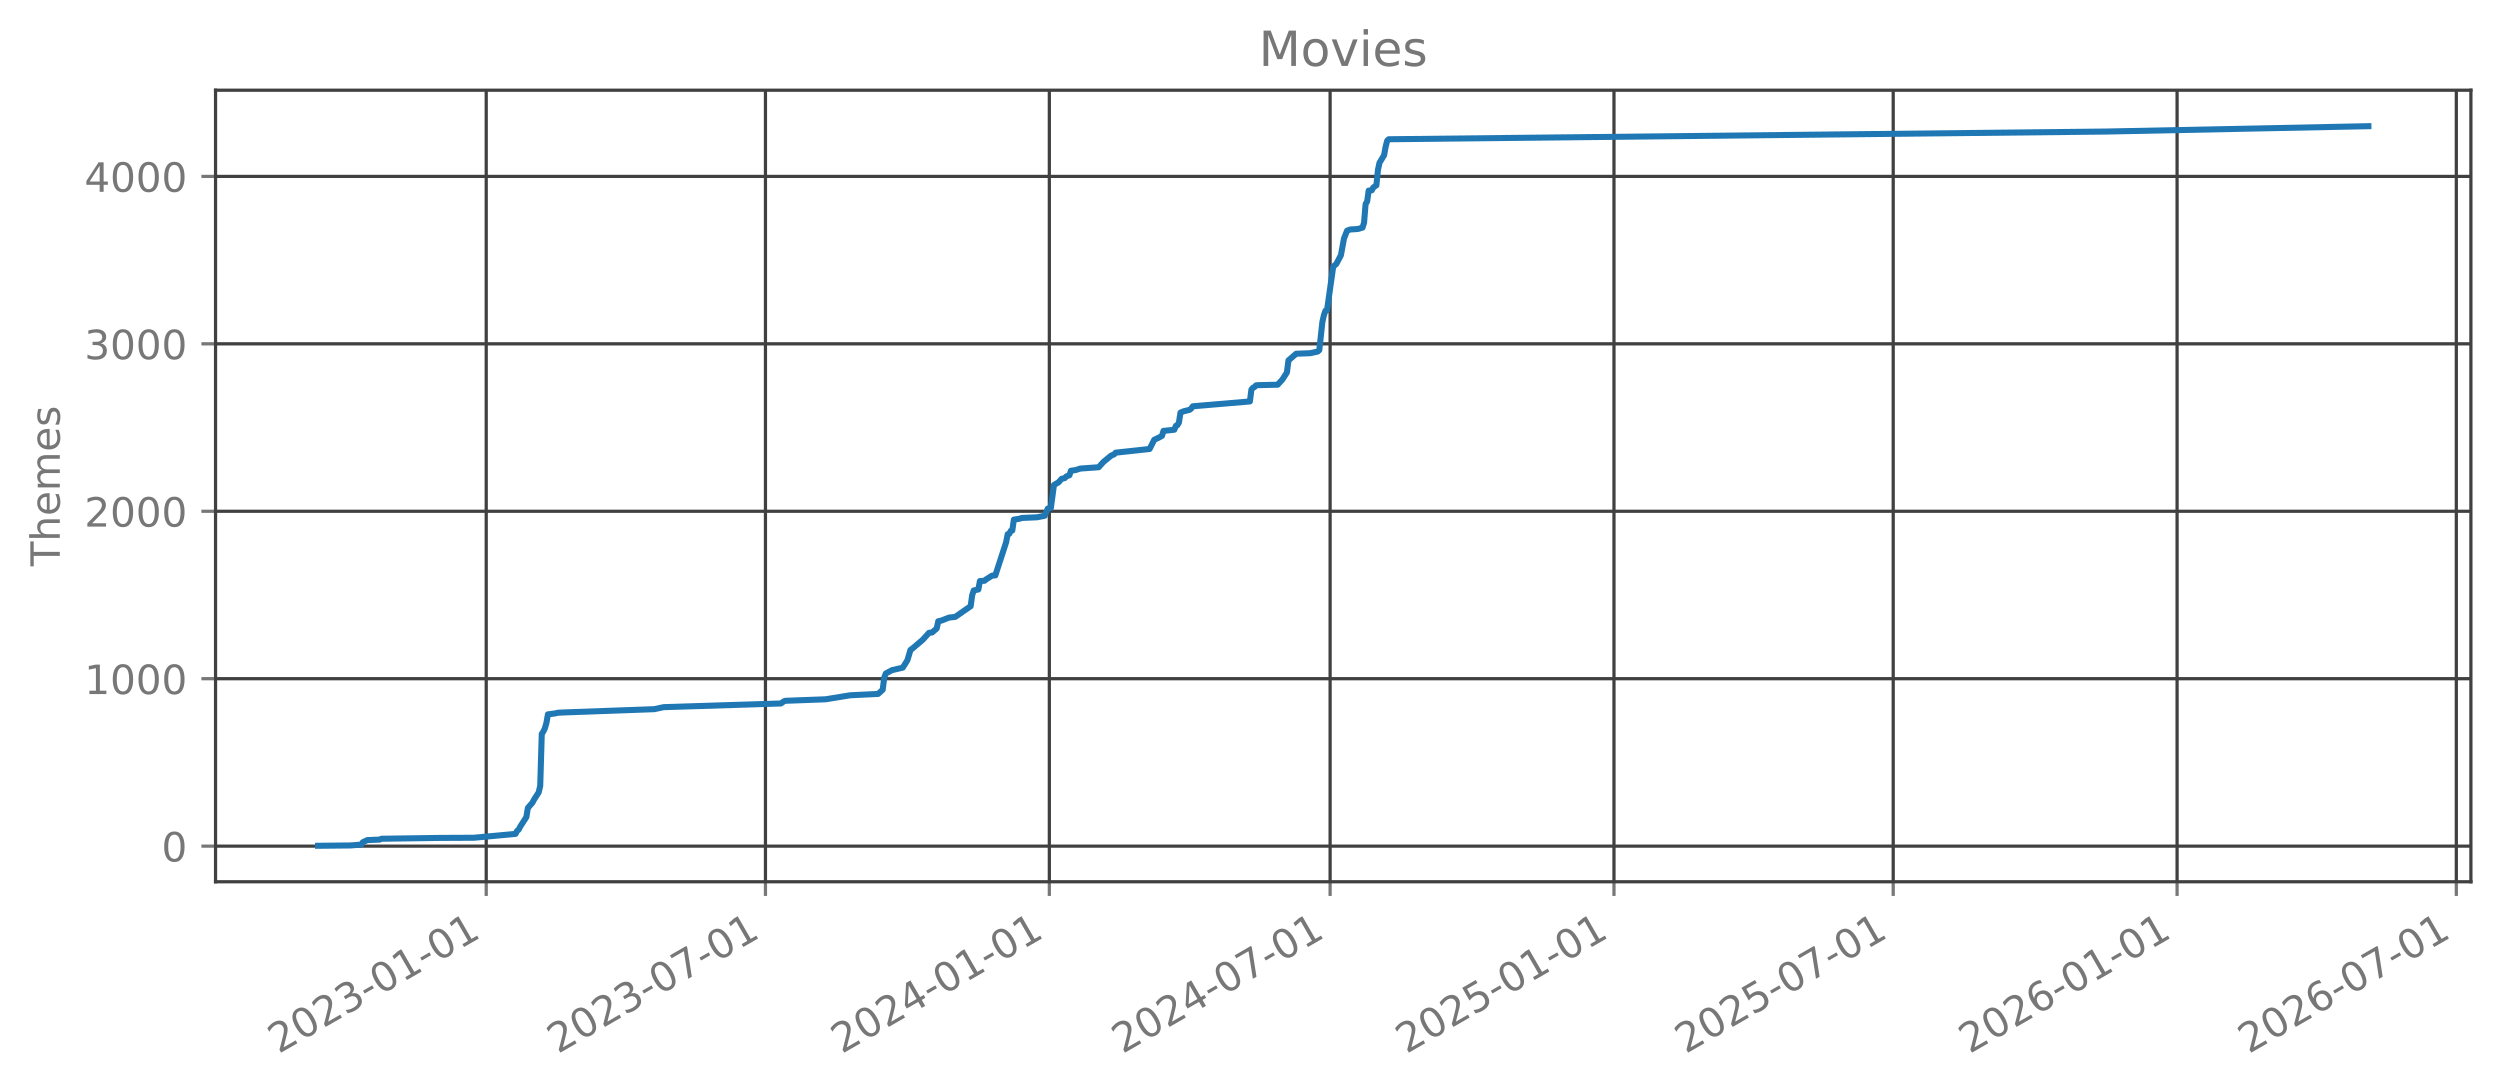
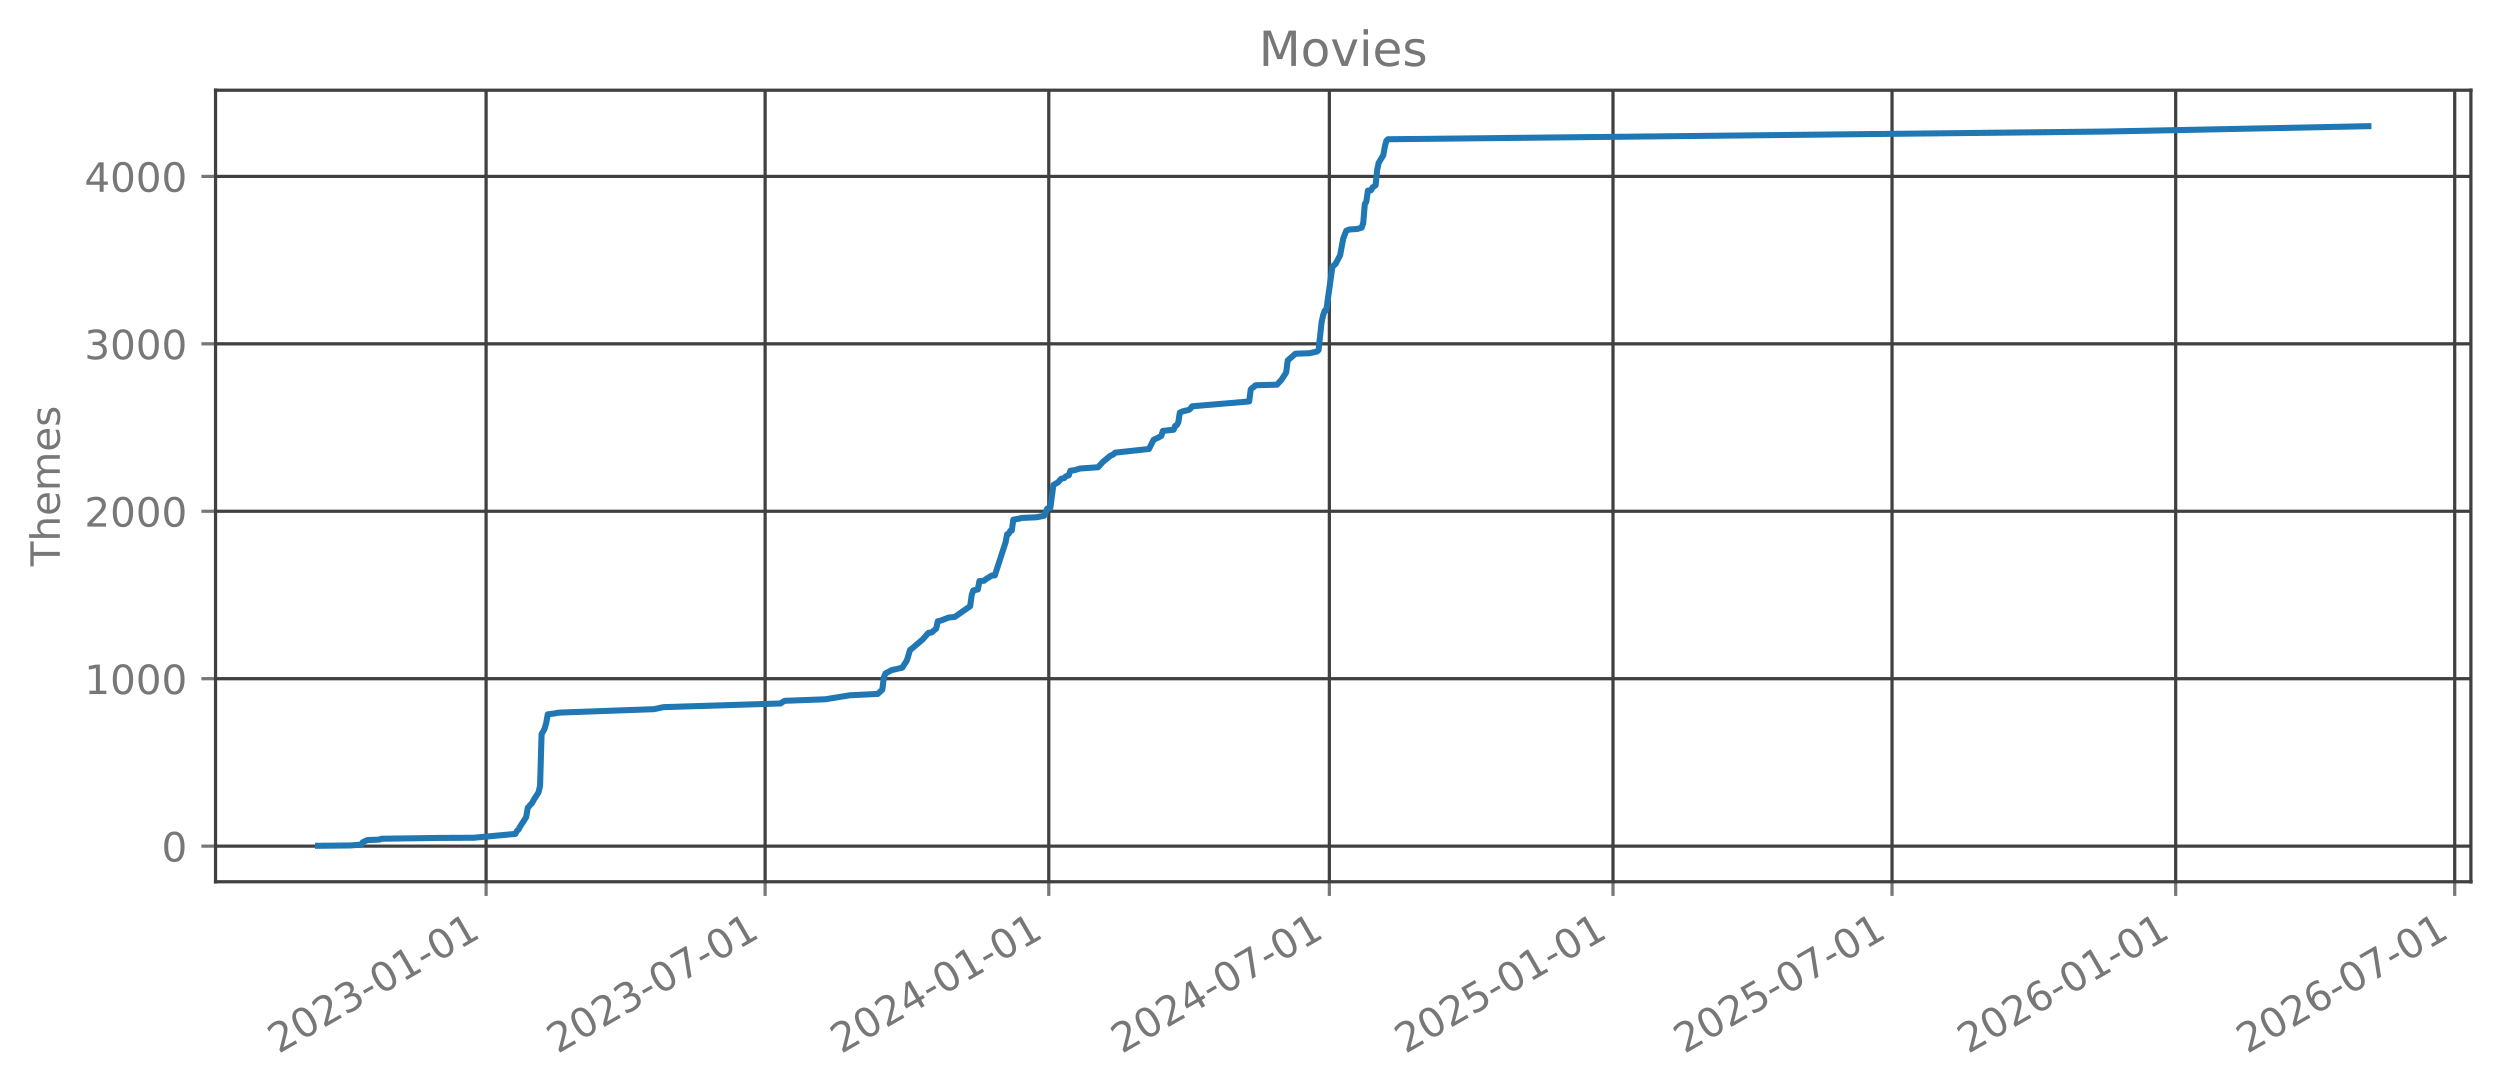
<svg xmlns="http://www.w3.org/2000/svg" xmlns:xlink="http://www.w3.org/1999/xlink" width="618.528pt" height="269.797pt" viewBox="0 0 618.528 269.797" version="1.1">
  <defs>
    <style type="text/css">*{stroke-linejoin: round; stroke-linecap: butt}</style>
  </defs>
  <g id="figure_1">
    <g id="patch_1">
      <path d="M 0 269.797  L 618.528 269.797  L 618.528 0  L 0 0  L 0 269.797  z " style="fill: none; opacity: 0" />
    </g>
    <g id="axes_1">
      <g id="patch_2">
        <path d="M 53.328 218.158  L 611.328 218.158  L 611.328 22.318  L 53.328 22.318  L 53.328 218.158  z " style="fill: none; opacity: 0" />
      </g>
      <g id="matplotlib.axis_1">
        <g id="xtick_1">
          <g id="line2d_1">
-             <path d="M 120.297 218.158  L 120.297 22.318  " clip-path="url(#pa02387012f)" style="fill: none; stroke: #404040; stroke-width: 0.8; stroke-linecap: square" />
+             <path d="M 120.265 218.158  L 120.265 22.318  " clip-path="url(#p7945c7afe7)" style="fill: none; stroke: #404040; stroke-width: 0.8; stroke-linecap: square" />
          </g>
          <g id="line2d_2">
            <defs>
-               <path id="m6f1404c629" d="M 0 0  L 0 3.5  " style="stroke: #777777; stroke-width: 0.8" />
+               <path id="m8644aa4032" d="M 0 0  L 0 3.5  " style="stroke: #777777; stroke-width: 0.8" />
            </defs>
            <g>
-               <use xlink:href="#m6f1404c629" x="120.297" y="218.158" style="fill: #777777; stroke: #777777; stroke-width: 0.8" />
+               <use xlink:href="#m8644aa4032" x="120.265" y="218.158" style="fill: #777777; stroke: #777777; stroke-width: 0.8" />
            </g>
          </g>
          <g id="text_1">
-             <g style="fill: #777777" transform="translate(68.92707 260.7964) rotate(-30) scale(0.1 -0.1)">
+             <g style="fill: #777777" transform="translate(68.89579 260.7964) rotate(-30) scale(0.1 -0.1)">
              <defs>
                <path id="DejaVuSans-32" d="M 1228 531  L 3431 531  L 3431 0  L 469 0  L 469 531  Q 828 903 1448 1529  Q 2069 2156 2228 2338  Q 2531 2678 2651 2914  Q 2772 3150 2772 3378  Q 2772 3750 2511 3984  Q 2250 4219 1831 4219  Q 1534 4219 1204 4116  Q 875 4013 500 3803  L 500 4441  Q 881 4594 1212 4672  Q 1544 4750 1819 4750  Q 2544 4750 2975 4387  Q 3406 4025 3406 3419  Q 3406 3131 3298 2873  Q 3191 2616 2906 2266  Q 2828 2175 2409 1742  Q 1991 1309 1228 531  z " transform="scale(0.015625)" />
                <path id="DejaVuSans-30" d="M 2034 4250  Q 1547 4250 1301 3770  Q 1056 3291 1056 2328  Q 1056 1369 1301 889  Q 1547 409 2034 409  Q 2525 409 2770 889  Q 3016 1369 3016 2328  Q 3016 3291 2770 3770  Q 2525 4250 2034 4250  z M 2034 4750  Q 2819 4750 3233 4129  Q 3647 3509 3647 2328  Q 3647 1150 3233 529  Q 2819 -91 2034 -91  Q 1250 -91 836 529  Q 422 1150 422 2328  Q 422 3509 836 4129  Q 1250 4750 2034 4750  z " transform="scale(0.015625)" />
                <path id="DejaVuSans-33" d="M 2597 2516  Q 3050 2419 3304 2112  Q 3559 1806 3559 1356  Q 3559 666 3084 287  Q 2609 -91 1734 -91  Q 1441 -91 1130 -33  Q 819 25 488 141  L 488 750  Q 750 597 1062 519  Q 1375 441 1716 441  Q 2309 441 2620 675  Q 2931 909 2931 1356  Q 2931 1769 2642 2001  Q 2353 2234 1838 2234  L 1294 2234  L 1294 2753  L 1863 2753  Q 2328 2753 2575 2939  Q 2822 3125 2822 3475  Q 2822 3834 2567 4026  Q 2313 4219 1838 4219  Q 1578 4219 1281 4162  Q 984 4106 628 3988  L 628 4550  Q 988 4650 1302 4700  Q 1616 4750 1894 4750  Q 2613 4750 3031 4423  Q 3450 4097 3450 3541  Q 3450 3153 3228 2886  Q 3006 2619 2597 2516  z " transform="scale(0.015625)" />
                <path id="DejaVuSans-2d" d="M 313 2009  L 1997 2009  L 1997 1497  L 313 1497  L 313 2009  z " transform="scale(0.015625)" />
                <path id="DejaVuSans-31" d="M 794 531  L 1825 531  L 1825 4091  L 703 3866  L 703 4441  L 1819 4666  L 2450 4666  L 2450 531  L 3481 531  L 3481 0  L 794 0  L 794 531  z " transform="scale(0.015625)" />
              </defs>
              <use xlink:href="#DejaVuSans-32" />
              <use xlink:href="#DejaVuSans-30" transform="translate(63.62305 0)" />
              <use xlink:href="#DejaVuSans-32" transform="translate(127.2461 0)" />
              <use xlink:href="#DejaVuSans-33" transform="translate(190.8691 0)" />
              <use xlink:href="#DejaVuSans-2d" transform="translate(254.4922 0)" />
              <use xlink:href="#DejaVuSans-30" transform="translate(290.5762 0)" />
              <use xlink:href="#DejaVuSans-31" transform="translate(354.1992 0)" />
              <use xlink:href="#DejaVuSans-2d" transform="translate(417.8223 0)" />
              <use xlink:href="#DejaVuSans-30" transform="translate(453.9062 0)" />
              <use xlink:href="#DejaVuSans-31" transform="translate(517.5293 0)" />
            </g>
          </g>
        </g>
        <g id="xtick_2">
          <g id="line2d_3">
-             <path d="M 189.383 218.158  L 189.383 22.318  " clip-path="url(#pa02387012f)" style="fill: none; stroke: #404040; stroke-width: 0.8; stroke-linecap: square" />
+             <path d="M 189.3 218.158  L 189.3 22.318  " clip-path="url(#p7945c7afe7)" style="fill: none; stroke: #404040; stroke-width: 0.8; stroke-linecap: square" />
          </g>
          <g id="line2d_4">
            <g>
-               <use xlink:href="#m6f1404c629" x="189.383" y="218.158" style="fill: #777777; stroke: #777777; stroke-width: 0.8" />
+               <use xlink:href="#m8644aa4032" x="189.3" y="218.158" style="fill: #777777; stroke: #777777; stroke-width: 0.8" />
            </g>
          </g>
          <g id="text_2">
-             <g style="fill: #777777" transform="translate(138.0139 260.7964) rotate(-30) scale(0.1 -0.1)">
+             <g style="fill: #777777" transform="translate(137.9306 260.7964) rotate(-30) scale(0.1 -0.1)">
              <defs>
                <path id="DejaVuSans-37" d="M 525 4666  L 3525 4666  L 3525 4397  L 1831 0  L 1172 0  L 2766 4134  L 525 4134  L 525 4666  z " transform="scale(0.015625)" />
              </defs>
              <use xlink:href="#DejaVuSans-32" />
              <use xlink:href="#DejaVuSans-30" transform="translate(63.62305 0)" />
              <use xlink:href="#DejaVuSans-32" transform="translate(127.2461 0)" />
              <use xlink:href="#DejaVuSans-33" transform="translate(190.8691 0)" />
              <use xlink:href="#DejaVuSans-2d" transform="translate(254.4922 0)" />
              <use xlink:href="#DejaVuSans-30" transform="translate(290.5762 0)" />
              <use xlink:href="#DejaVuSans-37" transform="translate(354.1992 0)" />
              <use xlink:href="#DejaVuSans-2d" transform="translate(417.8223 0)" />
              <use xlink:href="#DejaVuSans-30" transform="translate(453.9062 0)" />
              <use xlink:href="#DejaVuSans-31" transform="translate(517.5293 0)" />
            </g>
          </g>
        </g>
        <g id="xtick_3">
          <g id="line2d_5">
-             <path d="M 259.615 218.158  L 259.615 22.318  " clip-path="url(#pa02387012f)" style="fill: none; stroke: #404040; stroke-width: 0.8; stroke-linecap: square" />
+             <path d="M 259.479 218.158  L 259.479 22.318  " clip-path="url(#p7945c7afe7)" style="fill: none; stroke: #404040; stroke-width: 0.8; stroke-linecap: square" />
          </g>
          <g id="line2d_6">
            <g>
-               <use xlink:href="#m6f1404c629" x="259.615" y="218.158" style="fill: #777777; stroke: #777777; stroke-width: 0.8" />
+               <use xlink:href="#m8644aa4032" x="259.479" y="218.158" style="fill: #777777; stroke: #777777; stroke-width: 0.8" />
            </g>
          </g>
          <g id="text_3">
-             <g style="fill: #777777" transform="translate(208.2458 260.7964) rotate(-30) scale(0.1 -0.1)">
+             <g style="fill: #777777" transform="translate(208.1097 260.7964) rotate(-30) scale(0.1 -0.1)">
              <defs>
                <path id="DejaVuSans-34" d="M 2419 4116  L 825 1625  L 2419 1625  L 2419 4116  z M 2253 4666  L 3047 4666  L 3047 1625  L 3713 1625  L 3713 1100  L 3047 1100  L 3047 0  L 2419 0  L 2419 1100  L 313 1100  L 313 1709  L 2253 4666  z " transform="scale(0.015625)" />
              </defs>
              <use xlink:href="#DejaVuSans-32" />
              <use xlink:href="#DejaVuSans-30" transform="translate(63.62305 0)" />
              <use xlink:href="#DejaVuSans-32" transform="translate(127.2461 0)" />
              <use xlink:href="#DejaVuSans-34" transform="translate(190.8691 0)" />
              <use xlink:href="#DejaVuSans-2d" transform="translate(254.4922 0)" />
              <use xlink:href="#DejaVuSans-30" transform="translate(290.5762 0)" />
              <use xlink:href="#DejaVuSans-31" transform="translate(354.1992 0)" />
              <use xlink:href="#DejaVuSans-2d" transform="translate(417.8223 0)" />
              <use xlink:href="#DejaVuSans-30" transform="translate(453.9062 0)" />
              <use xlink:href="#DejaVuSans-31" transform="translate(517.5293 0)" />
            </g>
          </g>
        </g>
        <g id="xtick_4">
          <g id="line2d_7">
-             <path d="M 329.084 218.158  L 329.084 22.318  " clip-path="url(#pa02387012f)" style="fill: none; stroke: #404040; stroke-width: 0.8; stroke-linecap: square" />
+             <path d="M 328.895 218.158  L 328.895 22.318  " clip-path="url(#p7945c7afe7)" style="fill: none; stroke: #404040; stroke-width: 0.8; stroke-linecap: square" />
          </g>
          <g id="line2d_8">
            <g>
-               <use xlink:href="#m6f1404c629" x="329.084" y="218.158" style="fill: #777777; stroke: #777777; stroke-width: 0.8" />
+               <use xlink:href="#m8644aa4032" x="328.895" y="218.158" style="fill: #777777; stroke: #777777; stroke-width: 0.8" />
            </g>
          </g>
          <g id="text_4">
-             <g style="fill: #777777" transform="translate(277.7143 260.7964) rotate(-30) scale(0.1 -0.1)">
+             <g style="fill: #777777" transform="translate(277.526 260.7964) rotate(-30) scale(0.1 -0.1)">
              <use xlink:href="#DejaVuSans-32" />
              <use xlink:href="#DejaVuSans-30" transform="translate(63.62305 0)" />
              <use xlink:href="#DejaVuSans-32" transform="translate(127.2461 0)" />
              <use xlink:href="#DejaVuSans-34" transform="translate(190.8691 0)" />
              <use xlink:href="#DejaVuSans-2d" transform="translate(254.4922 0)" />
              <use xlink:href="#DejaVuSans-30" transform="translate(290.5762 0)" />
              <use xlink:href="#DejaVuSans-37" transform="translate(354.1992 0)" />
              <use xlink:href="#DejaVuSans-2d" transform="translate(417.8223 0)" />
              <use xlink:href="#DejaVuSans-30" transform="translate(453.9062 0)" />
              <use xlink:href="#DejaVuSans-31" transform="translate(517.5293 0)" />
            </g>
          </g>
        </g>
        <g id="xtick_5">
          <g id="line2d_9">
-             <path d="M 399.316 218.158  L 399.316 22.318  " clip-path="url(#pa02387012f)" style="fill: none; stroke: #404040; stroke-width: 0.8; stroke-linecap: square" />
+             <path d="M 399.075 218.158  L 399.075 22.318  " clip-path="url(#p7945c7afe7)" style="fill: none; stroke: #404040; stroke-width: 0.8; stroke-linecap: square" />
          </g>
          <g id="line2d_10">
            <g>
-               <use xlink:href="#m6f1404c629" x="399.316" y="218.158" style="fill: #777777; stroke: #777777; stroke-width: 0.8" />
+               <use xlink:href="#m8644aa4032" x="399.075" y="218.158" style="fill: #777777; stroke: #777777; stroke-width: 0.8" />
            </g>
          </g>
          <g id="text_5">
-             <g style="fill: #777777" transform="translate(347.9462 260.7964) rotate(-30) scale(0.1 -0.1)">
+             <g style="fill: #777777" transform="translate(347.7051 260.7964) rotate(-30) scale(0.1 -0.1)">
              <defs>
                <path id="DejaVuSans-35" d="M 691 4666  L 3169 4666  L 3169 4134  L 1269 4134  L 1269 2991  Q 1406 3038 1543 3061  Q 1681 3084 1819 3084  Q 2600 3084 3056 2656  Q 3513 2228 3513 1497  Q 3513 744 3044 326  Q 2575 -91 1722 -91  Q 1428 -91 1123 -41  Q 819 9 494 109  L 494 744  Q 775 591 1075 516  Q 1375 441 1709 441  Q 2250 441 2565 725  Q 2881 1009 2881 1497  Q 2881 1984 2565 2268  Q 2250 2553 1709 2553  Q 1456 2553 1204 2497  Q 953 2441 691 2322  L 691 4666  z " transform="scale(0.015625)" />
              </defs>
              <use xlink:href="#DejaVuSans-32" />
              <use xlink:href="#DejaVuSans-30" transform="translate(63.62305 0)" />
              <use xlink:href="#DejaVuSans-32" transform="translate(127.2461 0)" />
              <use xlink:href="#DejaVuSans-35" transform="translate(190.8691 0)" />
              <use xlink:href="#DejaVuSans-2d" transform="translate(254.4922 0)" />
              <use xlink:href="#DejaVuSans-30" transform="translate(290.5762 0)" />
              <use xlink:href="#DejaVuSans-31" transform="translate(354.1992 0)" />
              <use xlink:href="#DejaVuSans-2d" transform="translate(417.8223 0)" />
              <use xlink:href="#DejaVuSans-30" transform="translate(453.9062 0)" />
              <use xlink:href="#DejaVuSans-31" transform="translate(517.5293 0)" />
            </g>
          </g>
        </g>
        <g id="xtick_6">
          <g id="line2d_11">
-             <path d="M 468.402 218.158  L 468.402 22.318  " clip-path="url(#pa02387012f)" style="fill: none; stroke: #404040; stroke-width: 0.8; stroke-linecap: square" />
+             <path d="M 468.109 218.158  L 468.109 22.318  " clip-path="url(#p7945c7afe7)" style="fill: none; stroke: #404040; stroke-width: 0.8; stroke-linecap: square" />
          </g>
          <g id="line2d_12">
            <g>
-               <use xlink:href="#m6f1404c629" x="468.402" y="218.158" style="fill: #777777; stroke: #777777; stroke-width: 0.8" />
+               <use xlink:href="#m8644aa4032" x="468.109" y="218.158" style="fill: #777777; stroke: #777777; stroke-width: 0.8" />
            </g>
          </g>
          <g id="text_6">
-             <g style="fill: #777777" transform="translate(417.033 260.7964) rotate(-30) scale(0.1 -0.1)">
+             <g style="fill: #777777" transform="translate(416.7399 260.7964) rotate(-30) scale(0.1 -0.1)">
              <use xlink:href="#DejaVuSans-32" />
              <use xlink:href="#DejaVuSans-30" transform="translate(63.62305 0)" />
              <use xlink:href="#DejaVuSans-32" transform="translate(127.2461 0)" />
              <use xlink:href="#DejaVuSans-35" transform="translate(190.8691 0)" />
              <use xlink:href="#DejaVuSans-2d" transform="translate(254.4922 0)" />
              <use xlink:href="#DejaVuSans-30" transform="translate(290.5762 0)" />
              <use xlink:href="#DejaVuSans-37" transform="translate(354.1992 0)" />
              <use xlink:href="#DejaVuSans-2d" transform="translate(417.8223 0)" />
              <use xlink:href="#DejaVuSans-30" transform="translate(453.9062 0)" />
              <use xlink:href="#DejaVuSans-31" transform="translate(517.5293 0)" />
            </g>
          </g>
        </g>
        <g id="xtick_7">
          <g id="line2d_13">
-             <path d="M 538.634 218.158  L 538.634 22.318  " clip-path="url(#pa02387012f)" style="fill: none; stroke: #404040; stroke-width: 0.8; stroke-linecap: square" />
+             <path d="M 538.288 218.158  L 538.288 22.318  " clip-path="url(#p7945c7afe7)" style="fill: none; stroke: #404040; stroke-width: 0.8; stroke-linecap: square" />
          </g>
          <g id="line2d_14">
            <g>
-               <use xlink:href="#m6f1404c629" x="538.634" y="218.158" style="fill: #777777; stroke: #777777; stroke-width: 0.8" />
+               <use xlink:href="#m8644aa4032" x="538.288" y="218.158" style="fill: #777777; stroke: #777777; stroke-width: 0.8" />
            </g>
          </g>
          <g id="text_7">
-             <g style="fill: #777777" transform="translate(487.2649 260.7964) rotate(-30) scale(0.1 -0.1)">
+             <g style="fill: #777777" transform="translate(486.919 260.7964) rotate(-30) scale(0.1 -0.1)">
              <defs>
                <path id="DejaVuSans-36" d="M 2113 2584  Q 1688 2584 1439 2293  Q 1191 2003 1191 1497  Q 1191 994 1439 701  Q 1688 409 2113 409  Q 2538 409 2786 701  Q 3034 994 3034 1497  Q 3034 2003 2786 2293  Q 2538 2584 2113 2584  z M 3366 4563  L 3366 3988  Q 3128 4100 2886 4159  Q 2644 4219 2406 4219  Q 1781 4219 1451 3797  Q 1122 3375 1075 2522  Q 1259 2794 1537 2939  Q 1816 3084 2150 3084  Q 2853 3084 3261 2657  Q 3669 2231 3669 1497  Q 3669 778 3244 343  Q 2819 -91 2113 -91  Q 1303 -91 875 529  Q 447 1150 447 2328  Q 447 3434 972 4092  Q 1497 4750 2381 4750  Q 2619 4750 2861 4703  Q 3103 4656 3366 4563  z " transform="scale(0.015625)" />
              </defs>
              <use xlink:href="#DejaVuSans-32" />
              <use xlink:href="#DejaVuSans-30" transform="translate(63.62305 0)" />
              <use xlink:href="#DejaVuSans-32" transform="translate(127.2461 0)" />
              <use xlink:href="#DejaVuSans-36" transform="translate(190.8691 0)" />
              <use xlink:href="#DejaVuSans-2d" transform="translate(254.4922 0)" />
              <use xlink:href="#DejaVuSans-30" transform="translate(290.5762 0)" />
              <use xlink:href="#DejaVuSans-31" transform="translate(354.1992 0)" />
              <use xlink:href="#DejaVuSans-2d" transform="translate(417.8223 0)" />
              <use xlink:href="#DejaVuSans-30" transform="translate(453.9062 0)" />
              <use xlink:href="#DejaVuSans-31" transform="translate(517.5293 0)" />
            </g>
          </g>
        </g>
        <g id="xtick_8">
          <g id="line2d_15">
-             <path d="M 607.721 218.158  L 607.721 22.318  " clip-path="url(#pa02387012f)" style="fill: none; stroke: #404040; stroke-width: 0.8; stroke-linecap: square" />
+             <path d="M 607.323 218.158  L 607.323 22.318  " clip-path="url(#p7945c7afe7)" style="fill: none; stroke: #404040; stroke-width: 0.8; stroke-linecap: square" />
          </g>
          <g id="line2d_16">
            <g>
-               <use xlink:href="#m6f1404c629" x="607.721" y="218.158" style="fill: #777777; stroke: #777777; stroke-width: 0.8" />
+               <use xlink:href="#m8644aa4032" x="607.323" y="218.158" style="fill: #777777; stroke: #777777; stroke-width: 0.8" />
            </g>
          </g>
          <g id="text_8">
-             <g style="fill: #777777" transform="translate(556.3517 260.7964) rotate(-30) scale(0.1 -0.1)">
+             <g style="fill: #777777" transform="translate(555.9539 260.7964) rotate(-30) scale(0.1 -0.1)">
              <use xlink:href="#DejaVuSans-32" />
              <use xlink:href="#DejaVuSans-30" transform="translate(63.62305 0)" />
              <use xlink:href="#DejaVuSans-32" transform="translate(127.2461 0)" />
              <use xlink:href="#DejaVuSans-36" transform="translate(190.8691 0)" />
              <use xlink:href="#DejaVuSans-2d" transform="translate(254.4922 0)" />
              <use xlink:href="#DejaVuSans-30" transform="translate(290.5762 0)" />
              <use xlink:href="#DejaVuSans-37" transform="translate(354.1992 0)" />
              <use xlink:href="#DejaVuSans-2d" transform="translate(417.8223 0)" />
              <use xlink:href="#DejaVuSans-30" transform="translate(453.9062 0)" />
              <use xlink:href="#DejaVuSans-31" transform="translate(517.5293 0)" />
            </g>
          </g>
        </g>
      </g>
      <g id="matplotlib.axis_2">
        <g id="ytick_1">
          <g id="line2d_17">
-             <path d="M 53.328 209.339  L 611.328 209.339  " clip-path="url(#pa02387012f)" style="fill: none; stroke: #404040; stroke-width: 0.8; stroke-linecap: square" />
+             <path d="M 53.328 209.339  L 611.328 209.339  " clip-path="url(#p7945c7afe7)" style="fill: none; stroke: #404040; stroke-width: 0.8; stroke-linecap: square" />
          </g>
          <g id="line2d_18">
            <defs>
-               <path id="m5b0121df0e" d="M 0 0  L -3.5 0  " style="stroke: #777777; stroke-width: 0.8" />
+               <path id="mace8eadd91" d="M 0 0  L -3.5 0  " style="stroke: #777777; stroke-width: 0.8" />
            </defs>
            <g>
-               <use xlink:href="#m5b0121df0e" x="53.328" y="209.339" style="fill: #777777; stroke: #777777; stroke-width: 0.8" />
+               <use xlink:href="#mace8eadd91" x="53.328" y="209.339" style="fill: #777777; stroke: #777777; stroke-width: 0.8" />
            </g>
          </g>
          <g id="text_9">
            <g style="fill: #777777" transform="translate(39.96563 213.1384) scale(0.1 -0.1)">
              <use xlink:href="#DejaVuSans-30" />
            </g>
          </g>
        </g>
        <g id="ytick_2">
          <g id="line2d_19">
-             <path d="M 53.328 167.916  L 611.328 167.916  " clip-path="url(#pa02387012f)" style="fill: none; stroke: #404040; stroke-width: 0.8; stroke-linecap: square" />
+             <path d="M 53.328 167.916  L 611.328 167.916  " clip-path="url(#p7945c7afe7)" style="fill: none; stroke: #404040; stroke-width: 0.8; stroke-linecap: square" />
          </g>
          <g id="line2d_20">
            <g>
-               <use xlink:href="#m5b0121df0e" x="53.328" y="167.916" style="fill: #777777; stroke: #777777; stroke-width: 0.8" />
+               <use xlink:href="#mace8eadd91" x="53.328" y="167.916" style="fill: #777777; stroke: #777777; stroke-width: 0.8" />
            </g>
          </g>
          <g id="text_10">
            <g style="fill: #777777" transform="translate(20.87813 171.7153) scale(0.1 -0.1)">
              <use xlink:href="#DejaVuSans-31" />
              <use xlink:href="#DejaVuSans-30" transform="translate(63.62305 0)" />
              <use xlink:href="#DejaVuSans-30" transform="translate(127.2461 0)" />
              <use xlink:href="#DejaVuSans-30" transform="translate(190.8691 0)" />
            </g>
          </g>
        </g>
        <g id="ytick_3">
          <g id="line2d_21">
-             <path d="M 53.328 126.493  L 611.328 126.493  " clip-path="url(#pa02387012f)" style="fill: none; stroke: #404040; stroke-width: 0.8; stroke-linecap: square" />
+             <path d="M 53.328 126.493  L 611.328 126.493  " clip-path="url(#p7945c7afe7)" style="fill: none; stroke: #404040; stroke-width: 0.8; stroke-linecap: square" />
          </g>
          <g id="line2d_22">
            <g>
-               <use xlink:href="#m5b0121df0e" x="53.328" y="126.493" style="fill: #777777; stroke: #777777; stroke-width: 0.8" />
+               <use xlink:href="#mace8eadd91" x="53.328" y="126.493" style="fill: #777777; stroke: #777777; stroke-width: 0.8" />
            </g>
          </g>
          <g id="text_11">
            <g style="fill: #777777" transform="translate(20.87813 130.2922) scale(0.1 -0.1)">
              <use xlink:href="#DejaVuSans-32" />
              <use xlink:href="#DejaVuSans-30" transform="translate(63.62305 0)" />
              <use xlink:href="#DejaVuSans-30" transform="translate(127.2461 0)" />
              <use xlink:href="#DejaVuSans-30" transform="translate(190.8691 0)" />
            </g>
          </g>
        </g>
        <g id="ytick_4">
          <g id="line2d_23">
-             <path d="M 53.328 85.07  L 611.328 85.07  " clip-path="url(#pa02387012f)" style="fill: none; stroke: #404040; stroke-width: 0.8; stroke-linecap: square" />
+             <path d="M 53.328 85.07  L 611.328 85.07  " clip-path="url(#p7945c7afe7)" style="fill: none; stroke: #404040; stroke-width: 0.8; stroke-linecap: square" />
          </g>
          <g id="line2d_24">
            <g>
-               <use xlink:href="#m5b0121df0e" x="53.328" y="85.07" style="fill: #777777; stroke: #777777; stroke-width: 0.8" />
+               <use xlink:href="#mace8eadd91" x="53.328" y="85.07" style="fill: #777777; stroke: #777777; stroke-width: 0.8" />
            </g>
          </g>
          <g id="text_12">
            <g style="fill: #777777" transform="translate(20.87813 88.86916) scale(0.1 -0.1)">
              <use xlink:href="#DejaVuSans-33" />
              <use xlink:href="#DejaVuSans-30" transform="translate(63.62305 0)" />
              <use xlink:href="#DejaVuSans-30" transform="translate(127.2461 0)" />
              <use xlink:href="#DejaVuSans-30" transform="translate(190.8691 0)" />
            </g>
          </g>
        </g>
        <g id="ytick_5">
          <g id="line2d_25">
-             <path d="M 53.328 43.647  L 611.328 43.647  " clip-path="url(#pa02387012f)" style="fill: none; stroke: #404040; stroke-width: 0.8; stroke-linecap: square" />
+             <path d="M 53.328 43.647  L 611.328 43.647  " clip-path="url(#p7945c7afe7)" style="fill: none; stroke: #404040; stroke-width: 0.8; stroke-linecap: square" />
          </g>
          <g id="line2d_26">
            <g>
-               <use xlink:href="#m5b0121df0e" x="53.328" y="43.647" style="fill: #777777; stroke: #777777; stroke-width: 0.8" />
+               <use xlink:href="#mace8eadd91" x="53.328" y="43.647" style="fill: #777777; stroke: #777777; stroke-width: 0.8" />
            </g>
          </g>
          <g id="text_13">
            <g style="fill: #777777" transform="translate(20.87813 47.44608) scale(0.1 -0.1)">
              <use xlink:href="#DejaVuSans-34" />
              <use xlink:href="#DejaVuSans-30" transform="translate(63.62305 0)" />
              <use xlink:href="#DejaVuSans-30" transform="translate(127.2461 0)" />
              <use xlink:href="#DejaVuSans-30" transform="translate(190.8691 0)" />
            </g>
          </g>
        </g>
        <g id="text_14">
          <g style="fill: #777777" transform="translate(14.79844 140.0889) rotate(-90) scale(0.1 -0.1)">
            <defs>
              <path id="DejaVuSans-54" d="M -19 4666  L 3928 4666  L 3928 4134  L 2272 4134  L 2272 0  L 1638 0  L 1638 4134  L -19 4134  L -19 4666  z " transform="scale(0.015625)" />
              <path id="DejaVuSans-68" d="M 3513 2113  L 3513 0  L 2938 0  L 2938 2094  Q 2938 2591 2744 2837  Q 2550 3084 2163 3084  Q 1697 3084 1428 2787  Q 1159 2491 1159 1978  L 1159 0  L 581 0  L 581 4863  L 1159 4863  L 1159 2956  Q 1366 3272 1645 3428  Q 1925 3584 2291 3584  Q 2894 3584 3203 3211  Q 3513 2838 3513 2113  z " transform="scale(0.015625)" />
              <path id="DejaVuSans-65" d="M 3597 1894  L 3597 1613  L 953 1613  Q 991 1019 1311 708  Q 1631 397 2203 397  Q 2534 397 2845 478  Q 3156 559 3463 722  L 3463 178  Q 3153 47 2828 -22  Q 2503 -91 2169 -91  Q 1331 -91 842 396  Q 353 884 353 1716  Q 353 2575 817 3079  Q 1281 3584 2069 3584  Q 2775 3584 3186 3129  Q 3597 2675 3597 1894  z M 3022 2063  Q 3016 2534 2758 2815  Q 2500 3097 2075 3097  Q 1594 3097 1305 2825  Q 1016 2553 972 2059  L 3022 2063  z " transform="scale(0.015625)" />
              <path id="DejaVuSans-6d" d="M 3328 2828  Q 3544 3216 3844 3400  Q 4144 3584 4550 3584  Q 5097 3584 5394 3201  Q 5691 2819 5691 2113  L 5691 0  L 5113 0  L 5113 2094  Q 5113 2597 4934 2840  Q 4756 3084 4391 3084  Q 3944 3084 3684 2787  Q 3425 2491 3425 1978  L 3425 0  L 2847 0  L 2847 2094  Q 2847 2600 2669 2842  Q 2491 3084 2119 3084  Q 1678 3084 1418 2786  Q 1159 2488 1159 1978  L 1159 0  L 581 0  L 581 3500  L 1159 3500  L 1159 2956  Q 1356 3278 1631 3431  Q 1906 3584 2284 3584  Q 2666 3584 2933 3390  Q 3200 3197 3328 2828  z " transform="scale(0.015625)" />
              <path id="DejaVuSans-73" d="M 2834 3397  L 2834 2853  Q 2591 2978 2328 3040  Q 2066 3103 1784 3103  Q 1356 3103 1142 2972  Q 928 2841 928 2578  Q 928 2378 1081 2264  Q 1234 2150 1697 2047  L 1894 2003  Q 2506 1872 2764 1633  Q 3022 1394 3022 966  Q 3022 478 2636 193  Q 2250 -91 1575 -91  Q 1294 -91 989 -36  Q 684 19 347 128  L 347 722  Q 666 556 975 473  Q 1284 391 1588 391  Q 1994 391 2212 530  Q 2431 669 2431 922  Q 2431 1156 2273 1281  Q 2116 1406 1581 1522  L 1381 1569  Q 847 1681 609 1914  Q 372 2147 372 2553  Q 372 3047 722 3315  Q 1072 3584 1716 3584  Q 2034 3584 2315 3537  Q 2597 3491 2834 3397  z " transform="scale(0.015625)" />
            </defs>
            <use xlink:href="#DejaVuSans-54" />
            <use xlink:href="#DejaVuSans-68" transform="translate(61.08398 0)" />
            <use xlink:href="#DejaVuSans-65" transform="translate(124.4629 0)" />
            <use xlink:href="#DejaVuSans-6d" transform="translate(185.9863 0)" />
            <use xlink:href="#DejaVuSans-65" transform="translate(283.3984 0)" />
            <use xlink:href="#DejaVuSans-73" transform="translate(344.9219 0)" />
          </g>
        </g>
      </g>
      <g id="line2d_27">
-         <path d="M 78.692 209.256  L 86.707 209.173  L 89.379 208.966  L 89.761 208.386  L 90.524 208.014  L 90.906 207.848  L 93.96 207.724  L 94.341 207.517  L 108.846 207.309  L 117.243 207.268  L 127.549 206.315  L 127.93 205.57  L 128.312 205.28  L 128.694 204.534  L 130.221 202.173  L 130.602 199.895  L 131.747 198.569  L 132.129 197.824  L 133.274 196.042  L 133.656 194.427  L 134.038 181.586  L 134.419 181.006  L 134.801 180.219  L 135.183 178.893  L 135.564 176.739  L 137.473 176.491  L 137.854 176.366  L 139 176.284  L 161.901 175.455  L 164.191 174.958  L 193.2 174.047  L 193.964 173.508  L 194.345 173.384  L 204.269 173.011  L 210.377 172.017  L 217.247 171.686  L 218.392 170.65  L 218.774 167.626  L 219.156 166.632  L 220.682 165.804  L 223.354 165.182  L 224.499 163.36  L 225.263 160.791  L 225.644 160.543  L 228.316 158.265  L 229.843 156.566  L 230.606 156.483  L 231.751 155.489  L 232.133 153.708  L 232.897 153.542  L 234.805 152.797  L 236.332 152.631  L 240.149 149.98  L 240.53 147.246  L 240.912 146.086  L 242.057 145.838  L 242.439 143.766  L 243.584 143.684  L 243.966 143.352  L 245.493 142.399  L 246.256 142.358  L 248.928 134.156  L 249.309 132.168  L 249.691 132.085  L 250.073 131.34  L 250.455 131.257  L 250.836 128.564  L 252.363 128.316  L 252.745 128.15  L 256.562 127.984  L 258.47 127.611  L 259.234 125.83  L 259.997 125.665  L 260.76 119.99  L 261.905 119.327  L 262.669 118.457  L 263.432 118.291  L 263.814 117.877  L 264.577 117.587  L 264.959 116.469  L 266.104 116.303  L 267.249 115.93  L 271.829 115.599  L 272.975 114.315  L 274.883 112.741  L 275.646 112.409  L 276.028 111.995  L 284.425 111.084  L 285.57 108.805  L 286.716 108.267  L 287.479 107.853  L 287.861 106.61  L 290.533 106.32  L 290.914 105.367  L 291.296 105.202  L 291.678 104.539  L 292.059 102.095  L 292.823 101.763  L 294.349 101.391  L 294.731 101.059  L 295.113 100.521  L 309.236 99.319  L 309.617 96.378  L 309.999 95.923  L 310.381 95.757  L 310.762 95.343  L 311.144 95.301  L 316.106 95.177  L 317.251 93.934  L 318.396 92.153  L 318.778 89.171  L 320.686 87.514  L 324.122 87.39  L 326.03 86.975  L 326.412 86.603  L 327.175 79.644  L 327.557 77.945  L 327.939 76.868  L 328.32 76.785  L 329.847 65.974  L 330.61 65.311  L 331.756 63.157  L 332.519 59.015  L 333.282 57.068  L 334.046 56.778  L 335.954 56.654  L 337.099 56.322  L 337.481 55.121  L 337.863 50.482  L 338.244 49.86  L 338.626 47.168  L 339.389 47.085  L 339.771 46.381  L 340.535 45.842  L 340.916 42.073  L 341.298 40.292  L 342.443 38.386  L 342.825 36.274  L 343.206 34.824  L 343.588 34.451  L 521.076 32.545  L 585.964 31.22  L 585.964 31.22  " clip-path="url(#pa02387012f)" style="fill: none; stroke: #1f77b4; stroke-width: 1.5; stroke-linecap: square" />
+         <path d="M 78.692 209.256  L 86.701 209.173  L 89.371 208.966  L 89.753 208.386  L 90.515 208.014  L 90.897 207.848  L 93.948 207.724  L 94.329 207.517  L 108.823 207.309  L 117.214 207.268  L 127.512 206.315  L 127.893 205.57  L 128.275 205.28  L 128.656 204.534  L 130.182 202.173  L 130.563 199.895  L 131.707 198.569  L 132.089 197.824  L 133.233 196.042  L 133.615 194.427  L 133.996 181.586  L 134.377 181.006  L 134.759 180.219  L 135.14 178.893  L 135.522 176.739  L 137.429 176.491  L 137.81 176.366  L 138.954 176.284  L 161.839 175.455  L 164.127 174.958  L 193.114 174.047  L 193.877 173.508  L 194.258 173.384  L 204.175 173.011  L 210.278 172.017  L 217.143 171.686  L 218.287 170.65  L 218.669 167.626  L 219.05 166.632  L 220.576 165.804  L 223.245 165.182  L 224.39 163.36  L 225.152 160.791  L 225.534 160.543  L 228.204 158.265  L 229.729 156.566  L 230.492 156.483  L 231.636 155.489  L 232.018 153.708  L 232.781 153.542  L 234.688 152.797  L 236.213 152.631  L 240.027 149.98  L 240.409 147.246  L 240.79 146.086  L 241.934 145.838  L 242.316 143.766  L 243.46 143.684  L 243.841 143.352  L 245.367 142.399  L 246.13 142.358  L 248.8 134.156  L 249.181 132.168  L 249.563 132.085  L 249.944 131.34  L 250.325 131.257  L 250.707 128.564  L 252.232 128.316  L 252.614 128.15  L 256.428 127.984  L 258.335 127.611  L 259.098 125.83  L 259.861 125.665  L 260.623 119.99  L 261.768 119.327  L 262.53 118.457  L 263.293 118.291  L 263.675 117.877  L 264.437 117.587  L 264.819 116.469  L 265.963 116.303  L 267.107 115.93  L 271.684 115.599  L 272.828 114.315  L 274.736 112.741  L 275.498 112.409  L 275.88 111.995  L 284.271 111.084  L 285.415 108.805  L 286.559 108.267  L 287.322 107.853  L 287.703 106.61  L 290.373 106.32  L 290.755 105.367  L 291.136 105.202  L 291.517 104.539  L 291.899 102.095  L 292.662 101.763  L 294.187 101.391  L 294.569 101.059  L 294.95 100.521  L 309.062 99.319  L 309.444 96.378  L 309.825 95.923  L 310.206 95.757  L 310.588 95.343  L 310.969 95.301  L 315.928 95.177  L 317.072 93.934  L 318.216 92.153  L 318.597 89.171  L 320.504 87.514  L 323.937 87.39  L 325.844 86.975  L 326.226 86.603  L 326.988 79.644  L 327.37 77.945  L 327.751 76.868  L 328.133 76.785  L 329.658 65.974  L 330.421 65.311  L 331.565 63.157  L 332.328 59.015  L 333.091 57.068  L 333.854 56.778  L 335.761 56.654  L 336.905 56.322  L 337.286 55.121  L 337.668 50.482  L 338.049 49.86  L 338.431 47.168  L 339.193 47.085  L 339.575 46.381  L 340.338 45.842  L 340.719 42.073  L 341.101 40.292  L 342.245 38.386  L 342.626 36.274  L 343.008 34.824  L 343.389 34.451  L 520.744 32.545  L 585.964 31.22  L 585.964 31.22  " clip-path="url(#p7945c7afe7)" style="fill: none; stroke: #1f77b4; stroke-width: 1.5; stroke-linecap: square" />
      </g>
      <g id="patch_3">
        <path d="M 53.328 218.158  L 53.328 22.318  " style="fill: none; stroke: #404040; stroke-width: 0.8; stroke-linejoin: miter; stroke-linecap: square" />
      </g>
      <g id="patch_4">
        <path d="M 611.328 218.158  L 611.328 22.318  " style="fill: none; stroke: #404040; stroke-width: 0.8; stroke-linejoin: miter; stroke-linecap: square" />
      </g>
      <g id="patch_5">
        <path d="M 53.328 218.158  L 611.328 218.158  " style="fill: none; stroke: #404040; stroke-width: 0.8; stroke-linejoin: miter; stroke-linecap: square" />
      </g>
      <g id="patch_6">
        <path d="M 53.328 22.318  L 611.328 22.318  " style="fill: none; stroke: #404040; stroke-width: 0.8; stroke-linejoin: miter; stroke-linecap: square" />
      </g>
      <g id="text_15">
        <g style="fill: #777777" transform="translate(311.4444 16.31812) scale(0.12 -0.12)">
          <defs>
            <path id="DejaVuSans-4d" d="M 628 4666  L 1569 4666  L 2759 1491  L 3956 4666  L 4897 4666  L 4897 0  L 4281 0  L 4281 4097  L 3078 897  L 2444 897  L 1241 4097  L 1241 0  L 628 0  L 628 4666  z " transform="scale(0.015625)" />
            <path id="DejaVuSans-6f" d="M 1959 3097  Q 1497 3097 1228 2736  Q 959 2375 959 1747  Q 959 1119 1226 758  Q 1494 397 1959 397  Q 2419 397 2687 759  Q 2956 1122 2956 1747  Q 2956 2369 2687 2733  Q 2419 3097 1959 3097  z M 1959 3584  Q 2709 3584 3137 3096  Q 3566 2609 3566 1747  Q 3566 888 3137 398  Q 2709 -91 1959 -91  Q 1206 -91 779 398  Q 353 888 353 1747  Q 353 2609 779 3096  Q 1206 3584 1959 3584  z " transform="scale(0.015625)" />
            <path id="DejaVuSans-76" d="M 191 3500  L 800 3500  L 1894 563  L 2988 3500  L 3597 3500  L 2284 0  L 1503 0  L 191 3500  z " transform="scale(0.015625)" />
            <path id="DejaVuSans-69" d="M 603 3500  L 1178 3500  L 1178 0  L 603 0  L 603 3500  z M 603 4863  L 1178 4863  L 1178 4134  L 603 4134  L 603 4863  z " transform="scale(0.015625)" />
          </defs>
          <use xlink:href="#DejaVuSans-4d" />
          <use xlink:href="#DejaVuSans-6f" transform="translate(86.2793 0)" />
          <use xlink:href="#DejaVuSans-76" transform="translate(147.4609 0)" />
          <use xlink:href="#DejaVuSans-69" transform="translate(206.6406 0)" />
          <use xlink:href="#DejaVuSans-65" transform="translate(234.4238 0)" />
          <use xlink:href="#DejaVuSans-73" transform="translate(295.9473 0)" />
        </g>
      </g>
    </g>
  </g>
  <defs>
-     <clipPath id="pa02387012f">
+     <clipPath id="p7945c7afe7">
      <rect x="53.328" y="22.318" width="558" height="195.84" />
    </clipPath>
  </defs>
</svg>
